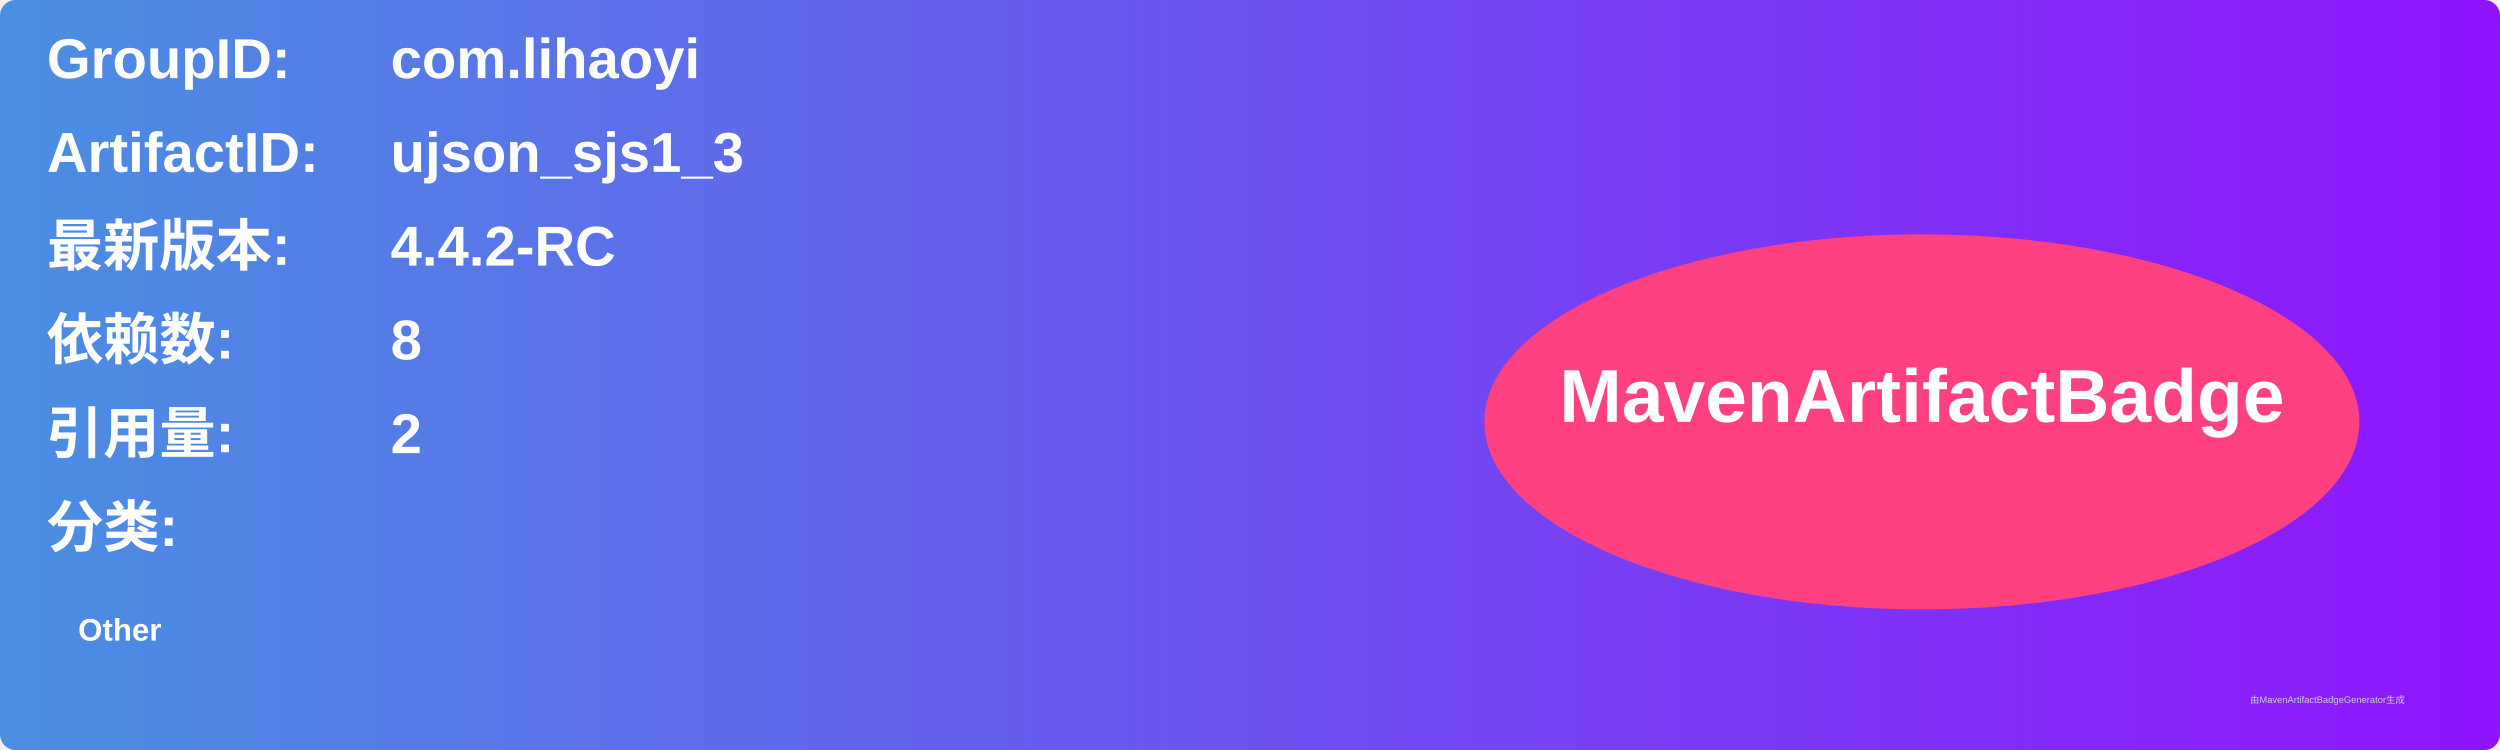
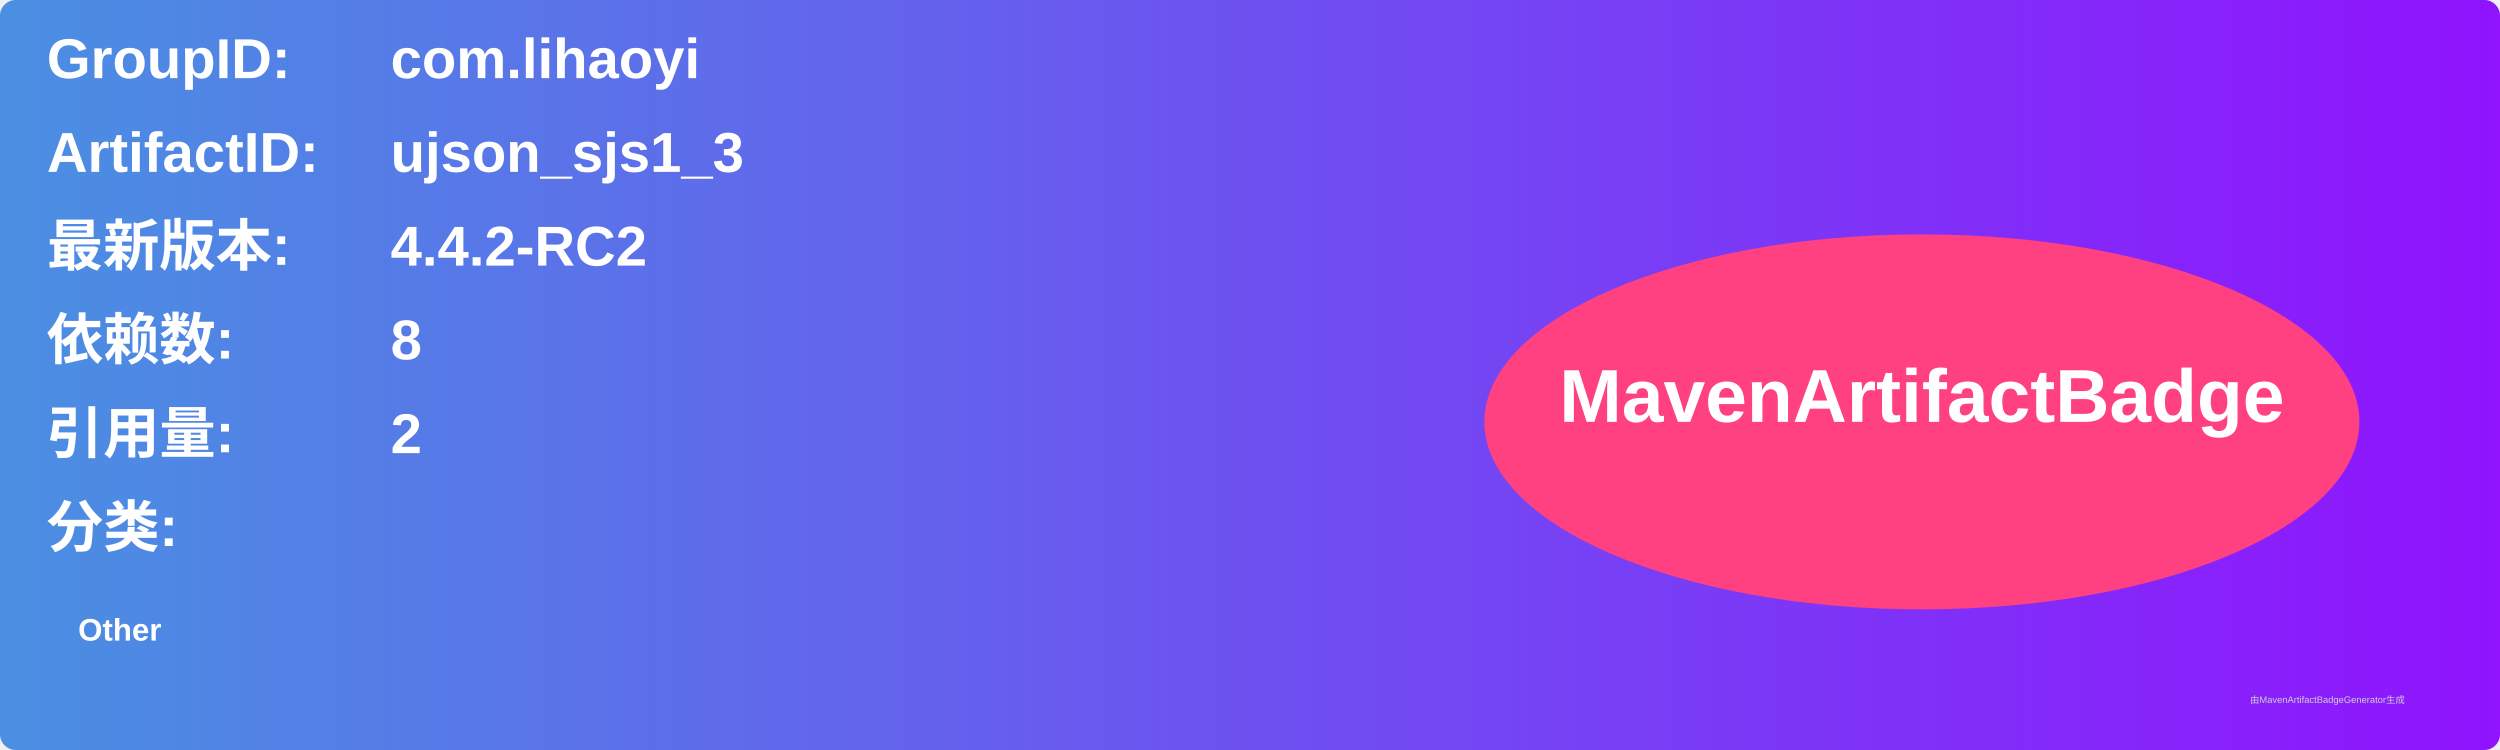
<svg xmlns="http://www.w3.org/2000/svg" width="800" height="240" viewBox="0 0 800 240">
  <linearGradient id="grad" x1="0%" y1="0%" x2="100%" y2="0%">
    <stop offset="0%" stop-color="#4a90e2" />
    <stop offset="100%" stop-color="#9013fe" />
  </linearGradient>
  <rect width="100%" height="100%" rx="5" ry="5" fill="url(#grad)" />
  <g transform="translate(15, 15)">
    <text x="0" y="10" font-family="Arial" font-size="18" fill="white" font-weight="bold" width="260">GroupID:</text>
    <text x="110" y="10" font-family="Arial" font-size="18" fill="white" font-weight="bold" width="460">com.lihaoyi</text>
    <text x="0" y="40" font-family="Arial" font-size="18" fill="white" font-weight="bold" width="260">ArtifactID:</text>
    <text x="110" y="40" font-family="Arial" font-size="18" fill="white" font-weight="bold" width="460">ujson_sjs1_3</text>
    <text x="0" y="70" font-family="Arial" font-size="18" fill="white" font-weight="bold">最新版本:</text>
    <text x="110" y="70" font-family="Arial" font-size="18" fill="white" font-weight="bold">
-       <tspan font-weight="bold">4.4.2-RC</tspan>
+       <tspan font-weight="bold">4.4.2-RC2</tspan>
    </text>
    <text x="0" y="100" font-family="Arial" font-size="18" fill="white" font-weight="bold">依赖数: </text>
    <text x="110" y="100" font-family="Arial" font-size="18" fill="white">
      <tspan font-weight="bold">8</tspan>
    </text>
    <text x="0" y="130" font-family="Arial" font-size="18" fill="white" font-weight="bold">引用量: </text>
    <text x="110" y="130" font-family="Arial" font-size="18" fill="white">
      <tspan font-weight="bold">2</tspan>
    </text>
    <text x="0" y="160" font-family="Arial" font-size="18" fill="white" font-weight="bold">分类:</text>
    <text x="10" y="190" font-family="Arial" font-size="10" fill="white">
      <tspan font-weight="bold">Other</tspan>
    </text>
    <ellipse cx="600" cy="120" rx="140" ry="60" fill="#ff4081" />
    <text x="600" y="120" text-anchor="middle" font-family="Arial" font-size="24" fill="white" font-weight="bold">MavenArtifactBadge</text>
  </g>
  <text x="720" y="225" font-family="Arial" font-size="3" fill="#d0d0d0">由MavenArtifactBadgeGenerator生成</text>
</svg>
